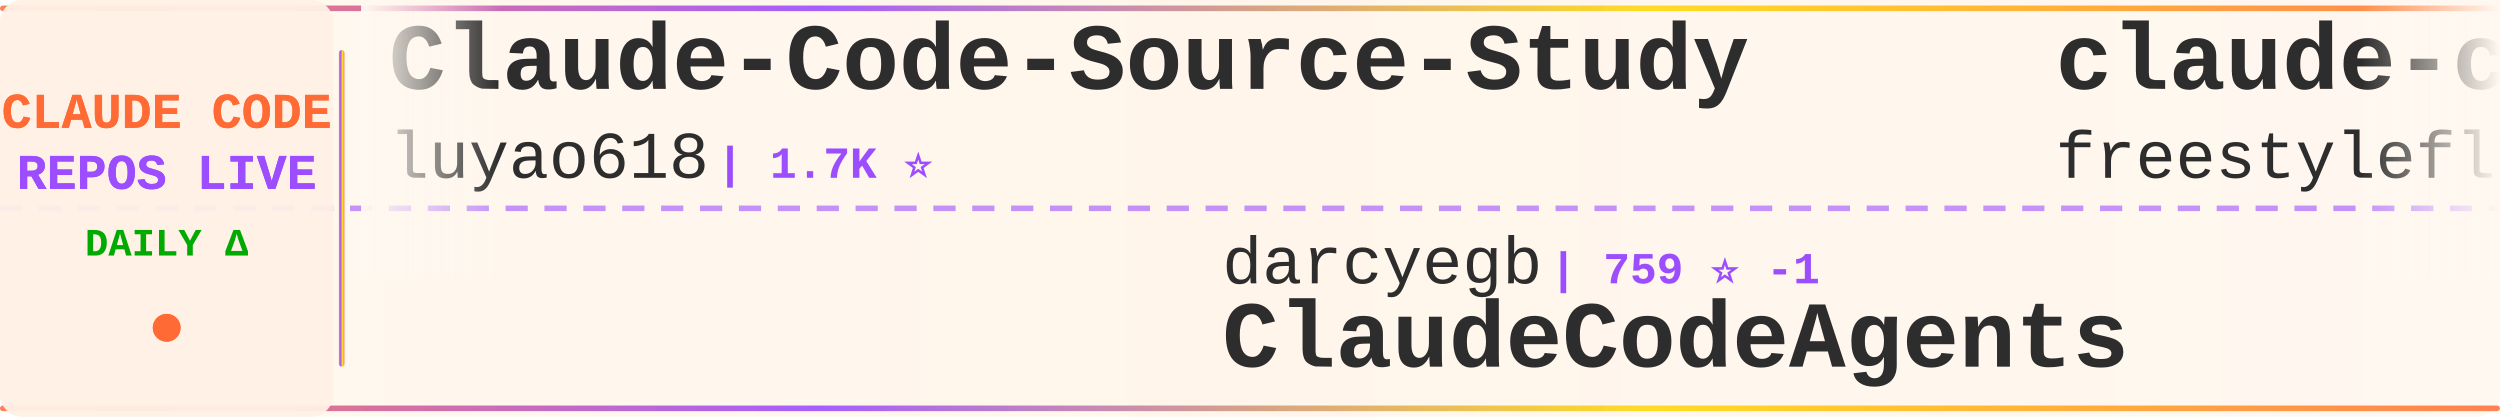
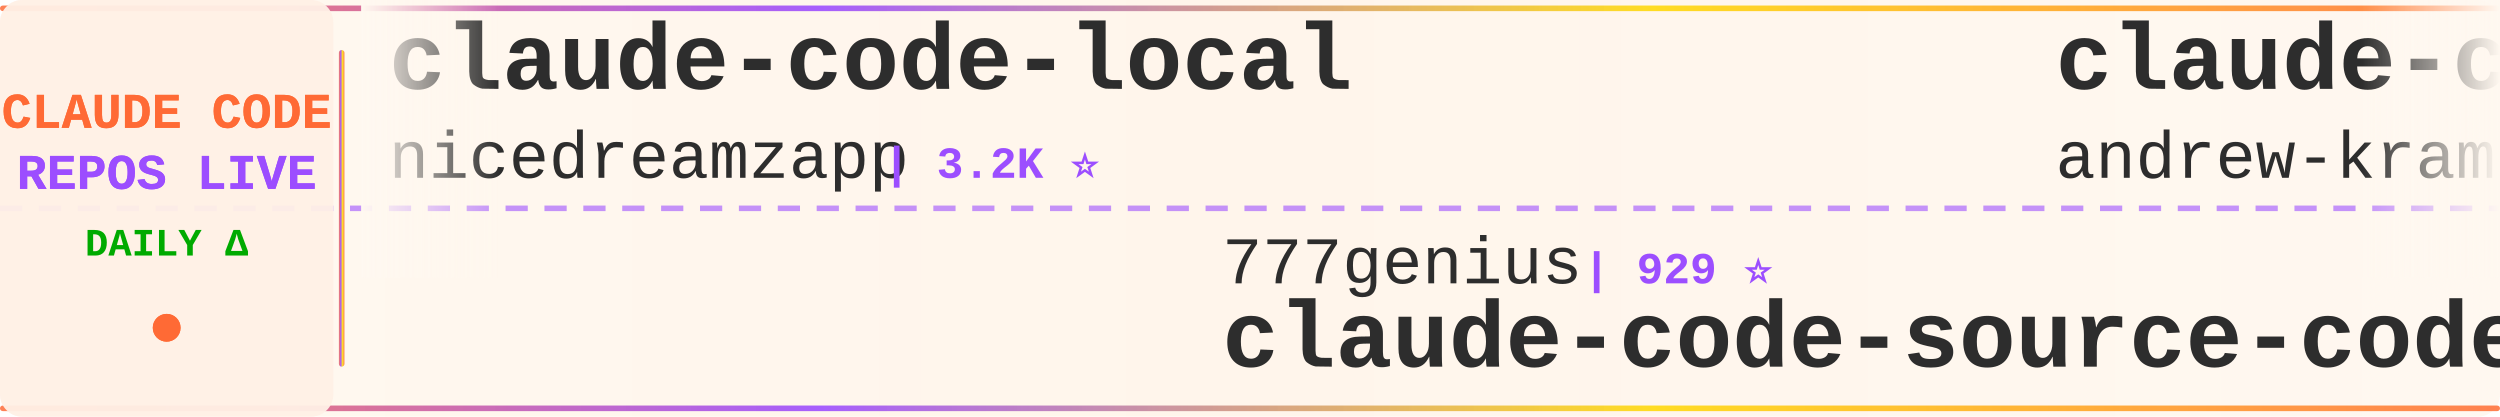
<svg xmlns="http://www.w3.org/2000/svg" width="900" height="150">
  <defs>
    <linearGradient id="tickerBg" x1="0%" y1="0%" x2="100%" y2="0%">
      <stop offset="0%" style="stop-color:#fff8f0;stop-opacity:0.98" />
      <stop offset="50%" style="stop-color:#fff5eb;stop-opacity:1" />
      <stop offset="100%" style="stop-color:#fff8f0;stop-opacity:0.98" />
    </linearGradient>
    <linearGradient id="borderGrad" x1="0%" y1="0%" x2="100%" y2="0%">
      <stop offset="0%" style="stop-color:#FF6B35;stop-opacity:0.85">
        <animate attributeName="stop-opacity" values="0.85;1;0.85" dur="2s" repeatCount="indefinite" />
      </stop>
      <stop offset="33%" style="stop-color:#9C4EFF;stop-opacity:0.9">
        <animate attributeName="stop-opacity" values="0.9;1;0.9" dur="2.2s" repeatCount="indefinite" />
      </stop>
      <stop offset="66%" style="stop-color:#FFD700;stop-opacity:0.85">
        <animate attributeName="stop-opacity" values="0.85;1;0.85" dur="1.8s" repeatCount="indefinite" />
      </stop>
      <stop offset="100%" style="stop-color:#FF6B35;stop-opacity:0.85">
        <animate attributeName="stop-opacity" values="0.85;1;0.85" dur="2s" repeatCount="indefinite" />
      </stop>
    </linearGradient>
    <filter id="textGlow">
      <feGaussianBlur stdDeviation="0.15" result="coloredBlur" />
      <feMerge>
        <feMergeNode in="coloredBlur" />
        <feMergeNode in="SourceGraphic" />
      </feMerge>
    </filter>
    <filter id="metricGlow">
      <feGaussianBlur stdDeviation="0.2" result="coloredBlur" />
      <feMerge>
        <feMergeNode in="coloredBlur" />
        <feMergeNode in="SourceGraphic" />
      </feMerge>
    </filter>
    <linearGradient id="leftFade" x1="0%" y1="0%" x2="100%" y2="0%">
      <stop offset="0%" style="stop-color:#fff8f0;stop-opacity:1" />
      <stop offset="100%" style="stop-color:#fff8f0;stop-opacity:0" />
    </linearGradient>
    <linearGradient id="rightFade" x1="0%" y1="0%" x2="100%" y2="0%">
      <stop offset="0%" style="stop-color:#fff8f0;stop-opacity:0" />
      <stop offset="100%" style="stop-color:#fff8f0;stop-opacity:1" />
    </linearGradient>
  </defs>
  <rect width="900" height="150" fill="url(#tickerBg)" rx="8" />
  <rect x="0" y="2" width="900" height="2" fill="url(#borderGrad)" rx="1" />
  <rect x="0" y="146" width="900" height="2" fill="url(#borderGrad)" rx="1" />
  <line x1="0" y1="75" x2="900" y2="75" stroke="#9C4EFF" stroke-width="2" stroke-dasharray="8 6" opacity="0.6" />
  <rect x="0" y="0" width="120" height="150" fill="#fff0e6" opacity="0.95" rx="8" />
  <text x="60" y="46" font-family="'Courier New', monospace" font-size="18" font-weight="bold" fill="#FF6B35" text-anchor="middle" filter="url(#textGlow)">
    CLAUDE CODE
  </text>
  <text x="60" y="68" font-family="'Courier New', monospace" font-size="18" font-weight="bold" fill="#9C4EFF" text-anchor="middle" filter="url(#textGlow)">
    REPOS LIVE
  </text>
  <text x="60" y="92" font-family="'Courier New', monospace" font-size="14" font-weight="bold" fill="#00aa00" text-anchor="middle">
    DAILY Δ
  </text>
  <circle cx="60" cy="118" r="5" fill="#FF6B35" filter="url(#metricGlow)">
    <animate attributeName="r" values="4;6;4" dur="1.5s" repeatCount="indefinite" />
    <animate attributeName="opacity" values="0.6;1;0.6" dur="1.5s" repeatCount="indefinite" />
  </circle>
  <rect x="122" y="18" width="2" height="114" fill="url(#borderGrad)" rx="1" />
  <clipPath id="tickerClip">
    <rect x="130" y="0" width="770" height="150" />
  </clipPath>
  <g clip-path="url(#tickerClip)">
    <g id="tickerItems">
      <animateTransform attributeName="transform" attributeType="XML" type="translate" from="0 0" to="-3000 0" dur="54s" repeatCount="indefinite" />
      <g transform="translate(0, 0)">
-         <text x="140" y="32" font-family="'Courier New', monospace" font-size="34" font-weight="bold" fill="#2d2d2d">Claude-Code-Source-Study</text>
-         <text x="140" y="64" font-family="'Courier New', monospace" font-size="24" font-weight="normal" fill="#2d2d2d" opacity="1.0">luyao618</text>
-         <text x="258" y="64" font-family="'Courier New', monospace" font-size="16" font-weight="bold" fill="#9C4EFF"> | 1.7K ⭐</text>
+         <text x="140" y="32" font-family="'Courier New', monospace" font-size="34" font-weight="bold" fill="#2d2d2d">claude-code-local</text>
+         <text x="140" y="64" font-family="'Courier New', monospace" font-size="24" font-weight="normal" fill="#2d2d2d" opacity="1.0">nicedreamzapp</text>
+         <text x="318" y="64" font-family="'Courier New', monospace" font-size="16" font-weight="bold" fill="#9C4EFF"> | 3.2K ⭐</text>
      </g>
      <g transform="translate(300, 0)">
-         <text x="140" y="102" font-family="'Courier New', monospace" font-size="24" font-weight="normal" fill="#2d2d2d" opacity="1.0">darcyegb</text>
-         <text x="258" y="102" font-family="'Courier New', monospace" font-size="16" font-weight="bold" fill="#9C4EFF"> | 759 ⭐ -1</text>
-         <text x="140" y="132" font-family="'Courier New', monospace" font-size="34" font-weight="bold" fill="#2d2d2d">ClaudeCodeAgents</text>
+         <text x="140" y="102" font-family="'Courier New', monospace" font-size="24" font-weight="normal" fill="#2d2d2d" opacity="1.0">777genius</text>
+         <text x="270" y="102" font-family="'Courier New', monospace" font-size="16" font-weight="bold" fill="#9C4EFF"> | 929 ⭐</text>
+         <text x="140" y="132" font-family="'Courier New', monospace" font-size="34" font-weight="bold" fill="#2d2d2d">claude-code-source-code</text>
      </g>
      <g transform="translate(600, 0)">
-         <text x="140" y="32" font-family="'Courier New', monospace" font-size="34" font-weight="bold" fill="#2d2d2d">claude-code</text>
-         <text x="140" y="64" font-family="'Courier New', monospace" font-size="24" font-weight="normal" fill="#2d2d2d" opacity="1.0">freestylefly</text>
-         <text x="306" y="64" font-family="'Courier New', monospace" font-size="16" font-weight="bold" fill="#9C4EFF"> | 130 ⭐</text>
+         <text x="140" y="32" font-family="'Courier New', monospace" font-size="34" font-weight="bold" fill="#2d2d2d">claude-code-source-build</text>
+         <text x="140" y="64" font-family="'Courier New', monospace" font-size="24" font-weight="normal" fill="#2d2d2d" opacity="1.0">andrew-kramer-inno</text>
+         <text x="378" y="64" font-family="'Courier New', monospace" font-size="16" font-weight="bold" fill="#9C4EFF"> | 594 ⭐</text>
      </g>
      <g transform="translate(900, 0)">
-         <text x="140" y="102" font-family="'Courier New', monospace" font-size="24" font-weight="normal" fill="#2d2d2d" opacity="1.0">OrcaWhisper</text>
-         <text x="294" y="102" font-family="'Courier New', monospace" font-size="16" font-weight="bold" fill="#9C4EFF"> | 91 ⭐</text>
+         <text x="140" y="102" font-family="'Courier New', monospace" font-size="24" font-weight="normal" fill="#2d2d2d" opacity="1.0">pengchengneo</text>
+         <text x="306" y="102" font-family="'Courier New', monospace" font-size="16" font-weight="bold" fill="#9C4EFF"> | 1.8K ⭐ +1</text>
        <text x="140" y="132" font-family="'Courier New', monospace" font-size="34" font-weight="bold" fill="#2d2d2d">Claude-Code</text>
      </g>
      <g transform="translate(1200, 0)">
-         <text x="140" y="32" font-family="'Courier New', monospace" font-size="34" font-weight="bold" fill="#2d2d2d">claude-code-source</text>
-         <text x="140" y="64" font-family="'Courier New', monospace" font-size="24" font-weight="normal" fill="#2d2d2d" opacity="1.0">hangsman</text>
-         <text x="258" y="64" font-family="'Courier New', monospace" font-size="16" font-weight="bold" fill="#9C4EFF"> | 791 ⭐</text>
+         <text x="140" y="32" font-family="'Courier New', monospace" font-size="34" font-weight="bold" fill="#2d2d2d">claude-code-infrastructu...</text>
+         <text x="140" y="64" font-family="'Courier New', monospace" font-size="24" font-weight="normal" fill="#2d2d2d" opacity="1.0">diet103</text>
+         <text x="246" y="64" font-family="'Courier New', monospace" font-size="16" font-weight="bold" fill="#9C4EFF"> | 10.0K ⭐</text>
      </g>
      <g transform="translate(1500, 0)">
-         <text x="140" y="102" font-family="'Courier New', monospace" font-size="24" font-weight="normal" fill="#2d2d2d" opacity="1.0">ghuntley</text>
-         <text x="258" y="102" font-family="'Courier New', monospace" font-size="16" font-weight="bold" fill="#9C4EFF"> | 990 ⭐</text>
-         <text x="140" y="132" font-family="'Courier New', monospace" font-size="34" font-weight="bold" fill="#2d2d2d">claude-code-source-code-...</text>
+         <text x="140" y="102" font-family="'Courier New', monospace" font-size="24" font-weight="normal" fill="#2d2d2d" opacity="1.0">SeemSeam</text>
+         <text x="258" y="102" font-family="'Courier New', monospace" font-size="16" font-weight="bold" fill="#9C4EFF"> | 3.5K ⭐ -1</text>
+         <text x="140" y="132" font-family="'Courier New', monospace" font-size="34" font-weight="bold" fill="#2d2d2d">claude_codex_bridge</text>
      </g>
      <g transform="translate(1800, 0)">
-         <text x="140" y="32" font-family="'Courier New', monospace" font-size="34" font-weight="bold" fill="#2d2d2d">awesome-claude-code-suba...</text>
-         <text x="140" y="64" font-family="'Courier New', monospace" font-size="24" font-weight="normal" fill="#2d2d2d" opacity="1.0">VoltAgent</text>
-         <text x="270" y="64" font-family="'Courier New', monospace" font-size="16" font-weight="bold" fill="#9C4EFF"> | 24.7K ⭐ +7</text>
+         <text x="140" y="32" font-family="'Courier New', monospace" font-size="34" font-weight="bold" fill="#2d2d2d">claude-code-prompts</text>
+         <text x="140" y="64" font-family="'Courier New', monospace" font-size="24" font-weight="normal" fill="#2d2d2d" opacity="1.0">repowise-dev</text>
+         <text x="306" y="64" font-family="'Courier New', monospace" font-size="16" font-weight="bold" fill="#9C4EFF"> | 1.2K ⭐</text>
      </g>
      <g transform="translate(2100, 0)">
-         <text x="140" y="102" font-family="'Courier New', monospace" font-size="24" font-weight="normal" fill="#2d2d2d" opacity="1.0">wanshuiyin</text>
-         <text x="282" y="102" font-family="'Courier New', monospace" font-size="16" font-weight="bold" fill="#9C4EFF"> | 15.5K ⭐ +12</text>
-         <text x="140" y="132" font-family="'Courier New', monospace" font-size="34" font-weight="bold" fill="#2d2d2d">Auto-claude-code-researc...</text>
+         <text x="140" y="102" font-family="'Courier New', monospace" font-size="24" font-weight="normal" fill="#2d2d2d" opacity="1.0">feiskyer</text>
+         <text x="258" y="102" font-family="'Courier New', monospace" font-size="16" font-weight="bold" fill="#9C4EFF"> | 1.6K ⭐</text>
+         <text x="140" y="132" font-family="'Courier New', monospace" font-size="34" font-weight="bold" fill="#2d2d2d">claude-code-settings</text>
      </g>
      <g transform="translate(2400, 0)">
-         <text x="140" y="32" font-family="'Courier New', monospace" font-size="34" font-weight="bold" fill="#2d2d2d">claude-code</text>
-         <text x="140" y="64" font-family="'Courier New', monospace" font-size="24" font-weight="normal" fill="#2d2d2d" opacity="1.0">T-Lab-CUHKSZ</text>
-         <text x="306" y="64" font-family="'Courier New', monospace" font-size="16" font-weight="bold" fill="#9C4EFF"> | 328 ⭐</text>
+         <text x="140" y="32" font-family="'Courier New', monospace" font-size="34" font-weight="bold" fill="#2d2d2d">ClaudeCodeAgents</text>
+         <text x="140" y="64" font-family="'Courier New', monospace" font-size="24" font-weight="normal" fill="#2d2d2d" opacity="1.0">darcyegb</text>
+         <text x="258" y="64" font-family="'Courier New', monospace" font-size="16" font-weight="bold" fill="#9C4EFF"> | 759 ⭐</text>
      </g>
      <g transform="translate(2700, 0)">
-         <text x="140" y="102" font-family="'Courier New', monospace" font-size="24" font-weight="normal" fill="#2d2d2d" opacity="1.0">huangjia2019</text>
-         <text x="306" y="102" font-family="'Courier New', monospace" font-size="16" font-weight="bold" fill="#9C4EFF"> | 1.1K ⭐ +1</text>
-         <text x="140" y="132" font-family="'Courier New', monospace" font-size="34" font-weight="bold" fill="#2d2d2d">claude-code-engineering</text>
+         <text x="140" y="102" font-family="'Courier New', monospace" font-size="24" font-weight="normal" fill="#2d2d2d" opacity="1.0">codeaashu</text>
+         <text x="270" y="102" font-family="'Courier New', monospace" font-size="16" font-weight="bold" fill="#9C4EFF"> | 3.3K ⭐ +1</text>
+         <text x="140" y="132" font-family="'Courier New', monospace" font-size="34" font-weight="bold" fill="#2d2d2d">claude-code</text>
      </g>
      <g transform="translate(3000, 0)">
-         <text x="140" y="32" font-family="'Courier New', monospace" font-size="34" font-weight="bold" fill="#2d2d2d">Claude-Code-Source-Study</text>
-         <text x="140" y="64" font-family="'Courier New', monospace" font-size="24" font-weight="normal" fill="#2d2d2d" opacity="1.0">luyao618</text>
-         <text x="258" y="64" font-family="'Courier New', monospace" font-size="16" font-weight="bold" fill="#9C4EFF"> | 1.7K ⭐</text>
+         <text x="140" y="32" font-family="'Courier New', monospace" font-size="34" font-weight="bold" fill="#2d2d2d">claude-code-local</text>
+         <text x="140" y="64" font-family="'Courier New', monospace" font-size="24" font-weight="normal" fill="#2d2d2d" opacity="1.0">nicedreamzapp</text>
+         <text x="318" y="64" font-family="'Courier New', monospace" font-size="16" font-weight="bold" fill="#9C4EFF"> | 3.2K ⭐</text>
      </g>
      <g transform="translate(3300, 0)">
-         <text x="140" y="102" font-family="'Courier New', monospace" font-size="24" font-weight="normal" fill="#2d2d2d" opacity="1.0">darcyegb</text>
-         <text x="258" y="102" font-family="'Courier New', monospace" font-size="16" font-weight="bold" fill="#9C4EFF"> | 759 ⭐ -1</text>
-         <text x="140" y="132" font-family="'Courier New', monospace" font-size="34" font-weight="bold" fill="#2d2d2d">ClaudeCodeAgents</text>
+         <text x="140" y="102" font-family="'Courier New', monospace" font-size="24" font-weight="normal" fill="#2d2d2d" opacity="1.0">777genius</text>
+         <text x="270" y="102" font-family="'Courier New', monospace" font-size="16" font-weight="bold" fill="#9C4EFF"> | 929 ⭐</text>
+         <text x="140" y="132" font-family="'Courier New', monospace" font-size="34" font-weight="bold" fill="#2d2d2d">claude-code-source-code</text>
      </g>
      <g transform="translate(3600, 0)">
-         <text x="140" y="32" font-family="'Courier New', monospace" font-size="34" font-weight="bold" fill="#2d2d2d">claude-code</text>
-         <text x="140" y="64" font-family="'Courier New', monospace" font-size="24" font-weight="normal" fill="#2d2d2d" opacity="1.0">freestylefly</text>
-         <text x="306" y="64" font-family="'Courier New', monospace" font-size="16" font-weight="bold" fill="#9C4EFF"> | 130 ⭐</text>
+         <text x="140" y="32" font-family="'Courier New', monospace" font-size="34" font-weight="bold" fill="#2d2d2d">claude-code-source-build</text>
+         <text x="140" y="64" font-family="'Courier New', monospace" font-size="24" font-weight="normal" fill="#2d2d2d" opacity="1.0">andrew-kramer-inno</text>
+         <text x="378" y="64" font-family="'Courier New', monospace" font-size="16" font-weight="bold" fill="#9C4EFF"> | 594 ⭐</text>
      </g>
      <g transform="translate(3900, 0)">
-         <text x="140" y="102" font-family="'Courier New', monospace" font-size="24" font-weight="normal" fill="#2d2d2d" opacity="1.0">OrcaWhisper</text>
-         <text x="294" y="102" font-family="'Courier New', monospace" font-size="16" font-weight="bold" fill="#9C4EFF"> | 91 ⭐</text>
+         <text x="140" y="102" font-family="'Courier New', monospace" font-size="24" font-weight="normal" fill="#2d2d2d" opacity="1.0">pengchengneo</text>
+         <text x="306" y="102" font-family="'Courier New', monospace" font-size="16" font-weight="bold" fill="#9C4EFF"> | 1.8K ⭐ +1</text>
        <text x="140" y="132" font-family="'Courier New', monospace" font-size="34" font-weight="bold" fill="#2d2d2d">Claude-Code</text>
      </g>
    </g>
  </g>
  <rect x="130" y="0" width="50" height="100" fill="url(#leftFade)" />
  <rect x="850" y="0" width="50" height="100" fill="url(#rightFade)" />
</svg>
